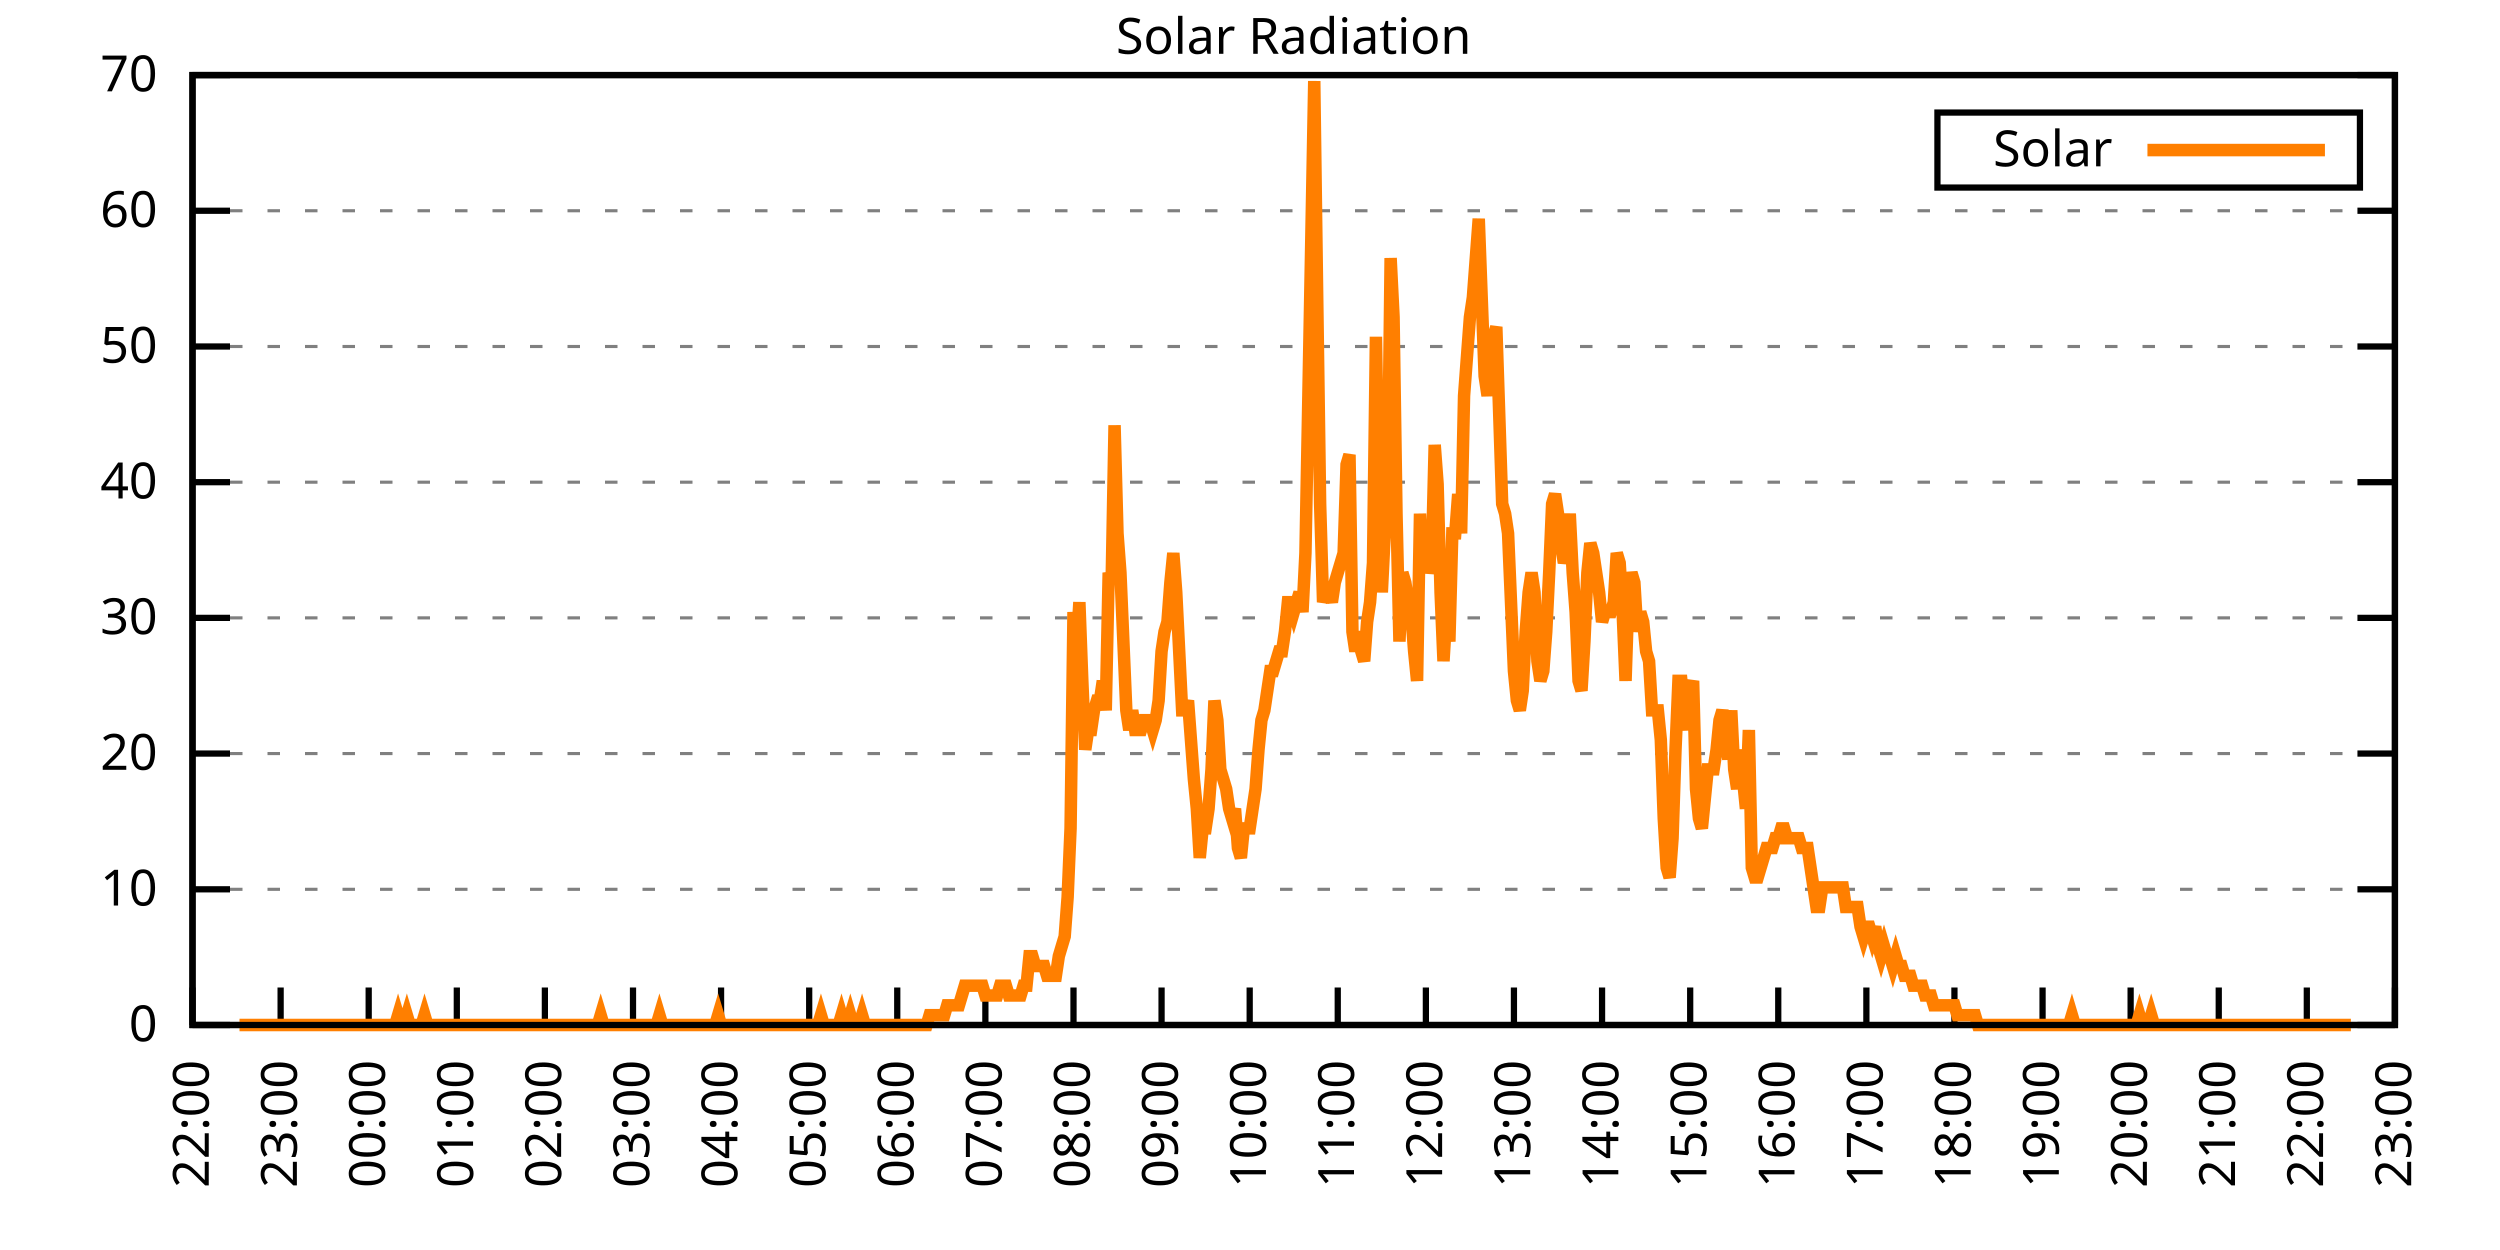
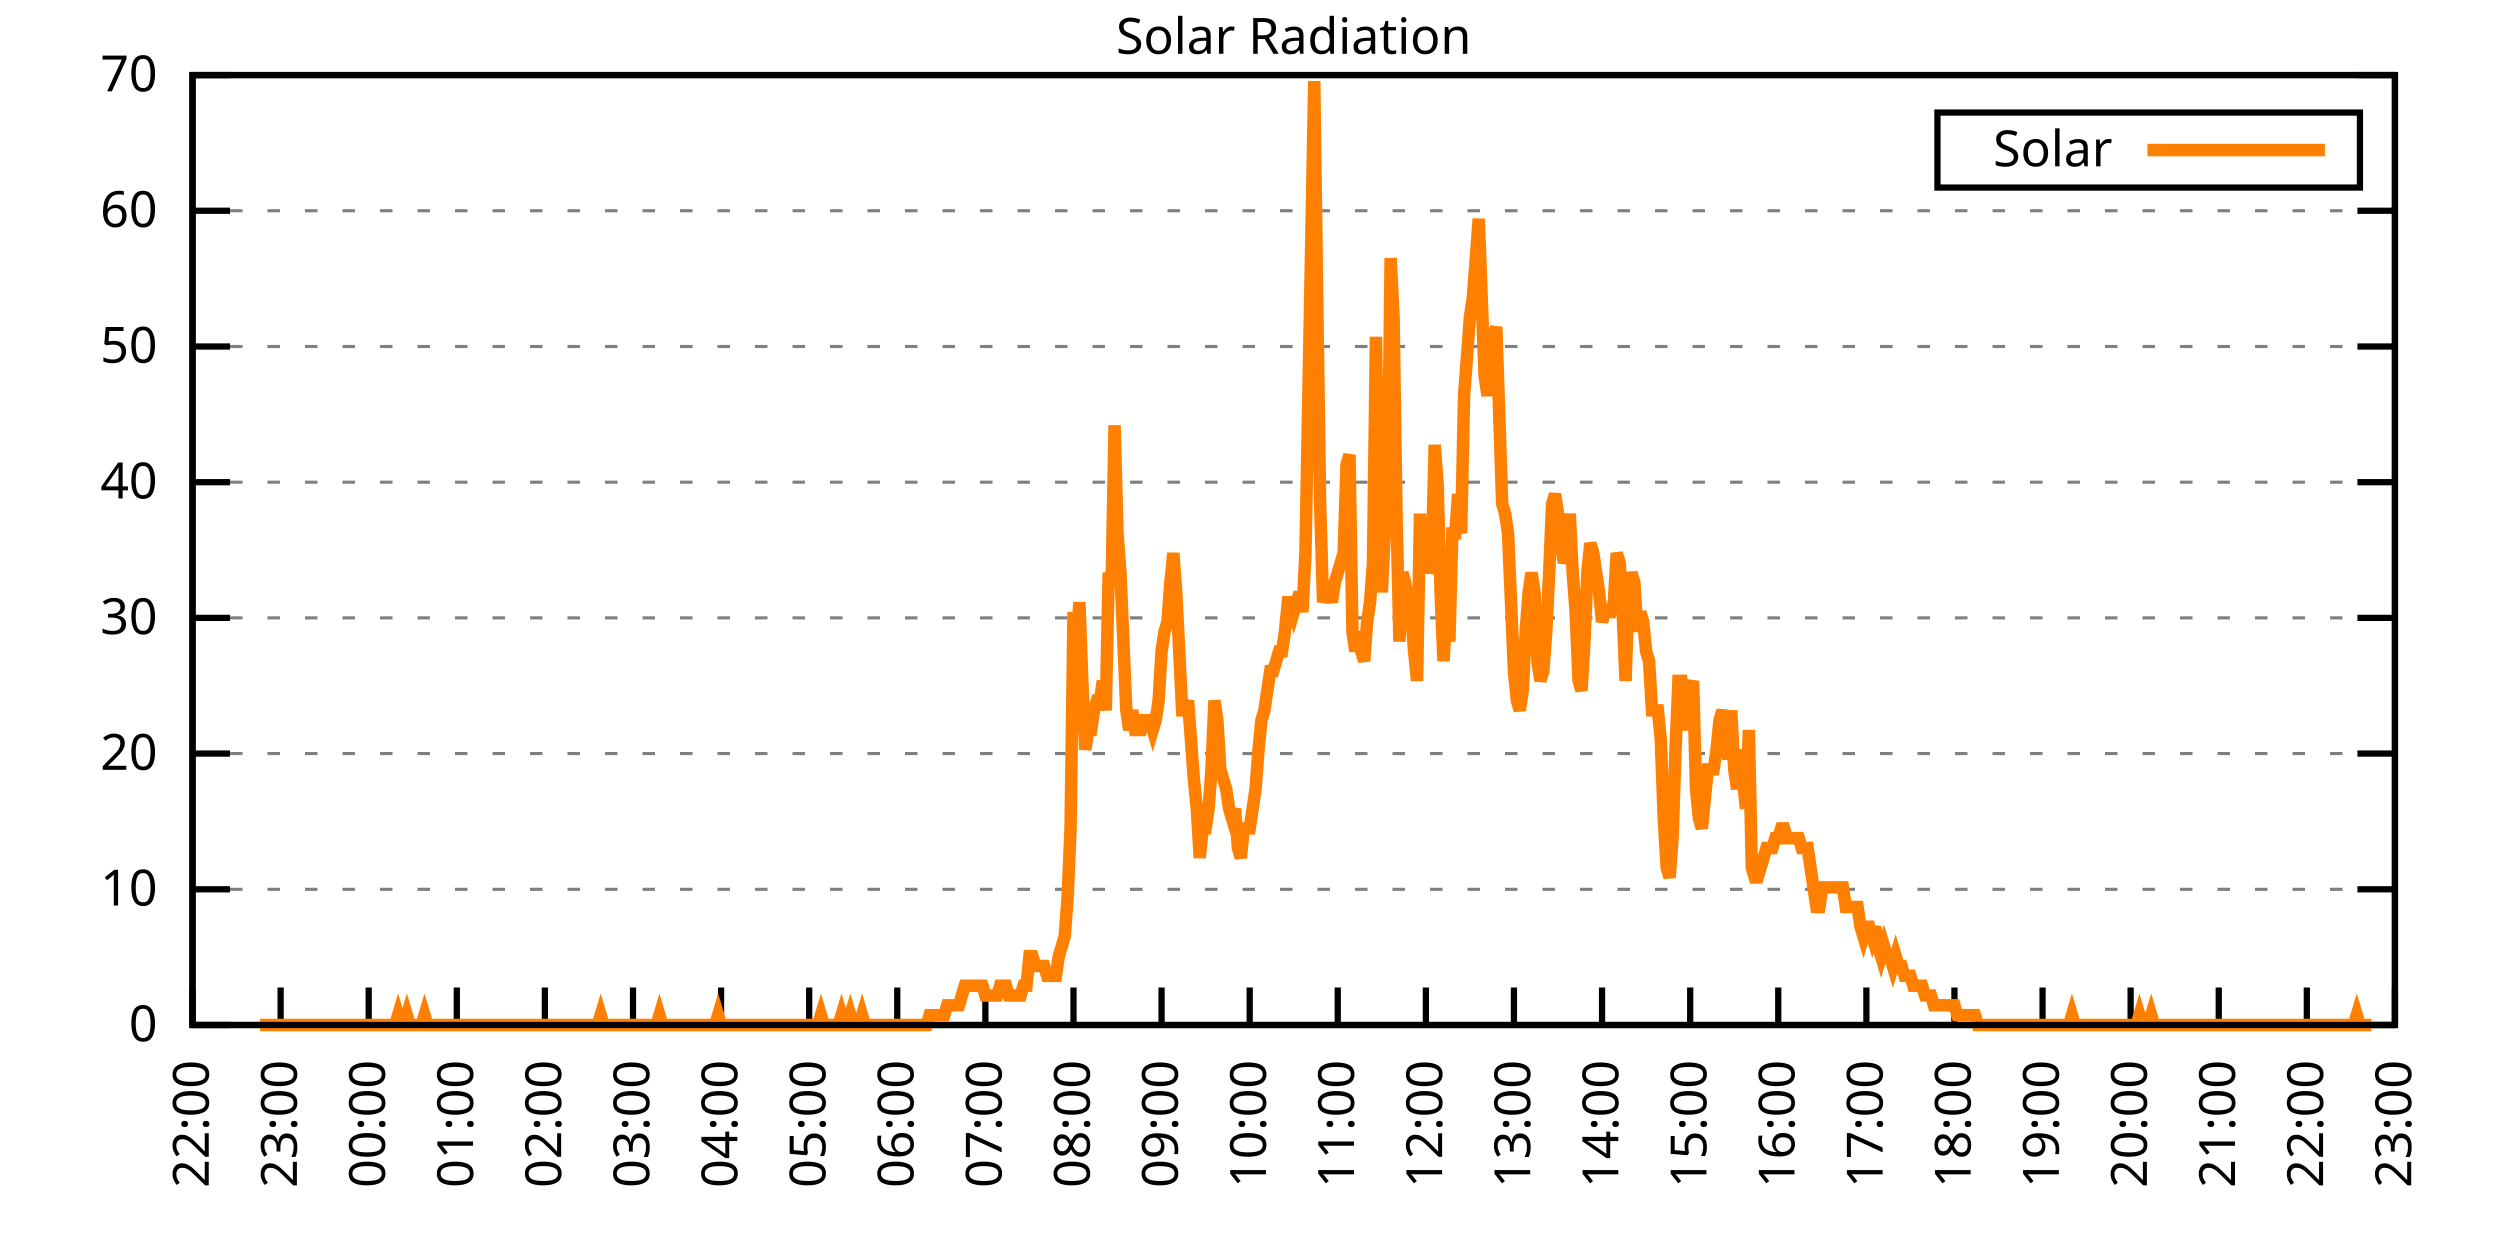
<svg xmlns="http://www.w3.org/2000/svg" xmlns:xlink="http://www.w3.org/1999/xlink" width="400" height="200" viewBox="0 0 400 200">
  <g id="gnuplot_canvas">
    <rect x="0" y="0" width="400" height="200" fill="none" />
    <defs>
      <circle id="gpDot" r="0.5" stroke-width="0.5" stroke="currentColor" />
      <path id="gpPt0" stroke-width="0.333" stroke="currentColor" d="M-1,0 h2 M0,-1 v2" />
      <path id="gpPt1" stroke-width="0.333" stroke="currentColor" d="M-1,-1 L1,1 M1,-1 L-1,1" />
      <path id="gpPt2" stroke-width="0.333" stroke="currentColor" d="M-1,0 L1,0 M0,-1 L0,1 M-1,-1 L1,1 M-1,1 L1,-1" />
      <rect id="gpPt3" stroke-width="0.333" stroke="currentColor" x="-1" y="-1" width="2" height="2" />
      <rect id="gpPt4" stroke-width="0.333" stroke="currentColor" fill="currentColor" x="-1" y="-1" width="2" height="2" />
      <circle id="gpPt5" stroke-width="0.333" stroke="currentColor" cx="0" cy="0" r="1" />
      <use xlink:href="#gpPt5" id="gpPt6" fill="currentColor" stroke="none" />
      <path id="gpPt7" stroke-width="0.333" stroke="currentColor" d="M0,-1.33 L-1.33,0.67 L1.33,0.67 z" />
      <use xlink:href="#gpPt7" id="gpPt8" fill="currentColor" stroke="none" />
      <use xlink:href="#gpPt7" id="gpPt9" stroke="currentColor" transform="rotate(180)" />
      <use xlink:href="#gpPt9" id="gpPt10" fill="currentColor" stroke="none" />
      <use xlink:href="#gpPt3" id="gpPt11" stroke="currentColor" transform="rotate(45)" />
      <use xlink:href="#gpPt11" id="gpPt12" fill="currentColor" stroke="none" />
      <path id="gpPt13" stroke-width="0.333" stroke="currentColor" d="M0,1.330 L1.265,0.411 L0.782,-1.067 L-0.782,-1.076 L-1.265,0.411 z" />
      <use xlink:href="#gpPt13" id="gpPt14" fill="currentColor" stroke="none" />
      <filter id="textbox" filterUnits="objectBoundingBox" x="0" y="0" height="1" width="1">
        <feFlood flood-color="white" flood-opacity="1" result="bgnd" />
        <feComposite in="SourceGraphic" in2="bgnd" operator="atop" />
      </filter>
      <filter id="greybox" filterUnits="objectBoundingBox" x="0" y="0" height="1" width="1">
        <feFlood flood-color="lightgrey" flood-opacity="1" result="grey" />
        <feComposite in="SourceGraphic" in2="grey" operator="atop" />
      </filter>
    </defs>
    <g fill="none" color="white" stroke="currentColor" stroke-width="1.00" stroke-linecap="butt" stroke-linejoin="miter">
</g>
    <g fill="none" color="black" stroke="currentColor" stroke-width="1.00" stroke-linecap="butt" stroke-linejoin="miter">
      <g stroke="none" shape-rendering="crispEdges">
        <polygon fill="rgb(255, 255, 255)" points="30.80,164.00 383.18,164.00 383.18,12.02 30.80,12.02 " />
      </g>
    </g>
    <g fill="none" color="black" stroke="currentColor" stroke-width="1.00" stroke-linecap="butt" stroke-linejoin="miter">
</g>
    <g fill="none" color="black" stroke="black" stroke-width="0.50" stroke-linecap="butt" stroke-linejoin="miter">
</g>
    <g fill="none" color="gray" stroke="currentColor" stroke-width="0.50" stroke-linecap="butt" stroke-linejoin="miter">
      <path stroke="gray" stroke-dasharray="2,4" class="gridline" d="M30.80,164.00 L383.19,164.00  " />
    </g>
    <g fill="none" color="gray" stroke="gray" stroke-width="1.00" stroke-linecap="butt" stroke-linejoin="miter">
</g>
    <g fill="none" color="black" stroke="currentColor" stroke-width="1.00" stroke-linecap="butt" stroke-linejoin="miter">
      <path stroke="black" d="M30.80,164.00 L36.80,164.00 M383.19,164.00 L377.19,164.00  " />
      <g transform="translate(25.20,166.60)" stroke="none" fill="black" font-family="Sans" font-size="8.00" text-anchor="end">
        <text>
          <tspan font-family="Sans"> 0</tspan>
        </text>
      </g>
    </g>
    <g fill="none" color="black" stroke="currentColor" stroke-width="1.00" stroke-linecap="butt" stroke-linejoin="miter">
</g>
    <g fill="none" color="black" stroke="black" stroke-width="0.50" stroke-linecap="butt" stroke-linejoin="miter">
</g>
    <g fill="none" color="gray" stroke="currentColor" stroke-width="0.50" stroke-linecap="butt" stroke-linejoin="miter">
      <path stroke="gray" stroke-dasharray="2,4" class="gridline" d="M30.80,142.29 L383.19,142.29  " />
    </g>
    <g fill="none" color="gray" stroke="gray" stroke-width="1.00" stroke-linecap="butt" stroke-linejoin="miter">
</g>
    <g fill="none" color="black" stroke="currentColor" stroke-width="1.00" stroke-linecap="butt" stroke-linejoin="miter">
      <path stroke="black" d="M30.80,142.29 L36.80,142.29 M383.19,142.29 L377.19,142.29  " />
      <g transform="translate(25.20,144.89)" stroke="none" fill="black" font-family="Sans" font-size="8.00" text-anchor="end">
        <text>
          <tspan font-family="Sans"> 10</tspan>
        </text>
      </g>
    </g>
    <g fill="none" color="black" stroke="currentColor" stroke-width="1.00" stroke-linecap="butt" stroke-linejoin="miter">
</g>
    <g fill="none" color="black" stroke="black" stroke-width="0.50" stroke-linecap="butt" stroke-linejoin="miter">
</g>
    <g fill="none" color="gray" stroke="currentColor" stroke-width="0.50" stroke-linecap="butt" stroke-linejoin="miter">
      <path stroke="gray" stroke-dasharray="2,4" class="gridline" d="M30.80,120.57 L383.19,120.57  " />
    </g>
    <g fill="none" color="gray" stroke="gray" stroke-width="1.00" stroke-linecap="butt" stroke-linejoin="miter">
</g>
    <g fill="none" color="black" stroke="currentColor" stroke-width="1.00" stroke-linecap="butt" stroke-linejoin="miter">
      <path stroke="black" d="M30.80,120.57 L36.80,120.57 M383.19,120.57 L377.19,120.57  " />
      <g transform="translate(25.20,123.17)" stroke="none" fill="black" font-family="Sans" font-size="8.00" text-anchor="end">
        <text>
          <tspan font-family="Sans"> 20</tspan>
        </text>
      </g>
    </g>
    <g fill="none" color="black" stroke="currentColor" stroke-width="1.00" stroke-linecap="butt" stroke-linejoin="miter">
</g>
    <g fill="none" color="black" stroke="black" stroke-width="0.50" stroke-linecap="butt" stroke-linejoin="miter">
</g>
    <g fill="none" color="gray" stroke="currentColor" stroke-width="0.50" stroke-linecap="butt" stroke-linejoin="miter">
      <path stroke="gray" stroke-dasharray="2,4" class="gridline" d="M30.80,98.86 L383.19,98.86  " />
    </g>
    <g fill="none" color="gray" stroke="gray" stroke-width="1.00" stroke-linecap="butt" stroke-linejoin="miter">
</g>
    <g fill="none" color="black" stroke="currentColor" stroke-width="1.00" stroke-linecap="butt" stroke-linejoin="miter">
      <path stroke="black" d="M30.80,98.86 L36.80,98.86 M383.19,98.86 L377.19,98.86  " />
      <g transform="translate(25.20,101.46)" stroke="none" fill="black" font-family="Sans" font-size="8.00" text-anchor="end">
        <text>
          <tspan font-family="Sans"> 30</tspan>
        </text>
      </g>
    </g>
    <g fill="none" color="black" stroke="currentColor" stroke-width="1.00" stroke-linecap="butt" stroke-linejoin="miter">
</g>
    <g fill="none" color="black" stroke="black" stroke-width="0.50" stroke-linecap="butt" stroke-linejoin="miter">
</g>
    <g fill="none" color="gray" stroke="currentColor" stroke-width="0.50" stroke-linecap="butt" stroke-linejoin="miter">
      <path stroke="gray" stroke-dasharray="2,4" class="gridline" d="M30.80,77.15 L383.19,77.15  " />
    </g>
    <g fill="none" color="gray" stroke="gray" stroke-width="1.00" stroke-linecap="butt" stroke-linejoin="miter">
</g>
    <g fill="none" color="black" stroke="currentColor" stroke-width="1.00" stroke-linecap="butt" stroke-linejoin="miter">
      <path stroke="black" d="M30.80,77.15 L36.80,77.15 M383.19,77.15 L377.19,77.15  " />
      <g transform="translate(25.20,79.75)" stroke="none" fill="black" font-family="Sans" font-size="8.00" text-anchor="end">
        <text>
          <tspan font-family="Sans"> 40</tspan>
        </text>
      </g>
    </g>
    <g fill="none" color="black" stroke="currentColor" stroke-width="1.00" stroke-linecap="butt" stroke-linejoin="miter">
</g>
    <g fill="none" color="black" stroke="black" stroke-width="0.50" stroke-linecap="butt" stroke-linejoin="miter">
</g>
    <g fill="none" color="gray" stroke="currentColor" stroke-width="0.50" stroke-linecap="butt" stroke-linejoin="miter">
      <path stroke="gray" stroke-dasharray="2,4" class="gridline" d="M30.80,55.44 L383.19,55.44  " />
    </g>
    <g fill="none" color="gray" stroke="gray" stroke-width="1.00" stroke-linecap="butt" stroke-linejoin="miter">
</g>
    <g fill="none" color="black" stroke="currentColor" stroke-width="1.00" stroke-linecap="butt" stroke-linejoin="miter">
      <path stroke="black" d="M30.80,55.44 L36.80,55.44 M383.19,55.44 L377.19,55.44  " />
      <g transform="translate(25.20,58.04)" stroke="none" fill="black" font-family="Sans" font-size="8.00" text-anchor="end">
        <text>
          <tspan font-family="Sans"> 50</tspan>
        </text>
      </g>
    </g>
    <g fill="none" color="black" stroke="currentColor" stroke-width="1.00" stroke-linecap="butt" stroke-linejoin="miter">
</g>
    <g fill="none" color="black" stroke="black" stroke-width="0.50" stroke-linecap="butt" stroke-linejoin="miter">
</g>
    <g fill="none" color="gray" stroke="currentColor" stroke-width="0.50" stroke-linecap="butt" stroke-linejoin="miter">
      <path stroke="gray" stroke-dasharray="2,4" class="gridline" d="M30.80,33.72 L383.19,33.72  " />
    </g>
    <g fill="none" color="gray" stroke="gray" stroke-width="1.00" stroke-linecap="butt" stroke-linejoin="miter">
</g>
    <g fill="none" color="black" stroke="currentColor" stroke-width="1.00" stroke-linecap="butt" stroke-linejoin="miter">
      <path stroke="black" d="M30.80,33.72 L36.80,33.72 M383.19,33.72 L377.19,33.72  " />
      <g transform="translate(25.20,36.32)" stroke="none" fill="black" font-family="Sans" font-size="8.00" text-anchor="end">
        <text>
          <tspan font-family="Sans"> 60</tspan>
        </text>
      </g>
    </g>
    <g fill="none" color="black" stroke="currentColor" stroke-width="1.00" stroke-linecap="butt" stroke-linejoin="miter">
</g>
    <g fill="none" color="black" stroke="black" stroke-width="0.50" stroke-linecap="butt" stroke-linejoin="miter">
</g>
    <g fill="none" color="gray" stroke="currentColor" stroke-width="0.50" stroke-linecap="butt" stroke-linejoin="miter">
      <path stroke="gray" stroke-dasharray="2,4" class="gridline" d="M30.80,12.01 L383.19,12.01  " />
    </g>
    <g fill="none" color="gray" stroke="gray" stroke-width="1.00" stroke-linecap="butt" stroke-linejoin="miter">
</g>
    <g fill="none" color="black" stroke="currentColor" stroke-width="1.00" stroke-linecap="butt" stroke-linejoin="miter">
      <path stroke="black" d="M30.80,12.01 L36.80,12.01 M383.19,12.01 L377.19,12.01  " />
      <g transform="translate(25.20,14.61)" stroke="none" fill="black" font-family="Sans" font-size="8.00" text-anchor="end">
        <text>
          <tspan font-family="Sans"> 70</tspan>
        </text>
      </g>
    </g>
    <g fill="none" color="black" stroke="currentColor" stroke-width="1.00" stroke-linecap="butt" stroke-linejoin="miter">
      <path stroke="black" d="M30.80,164.00 L30.80,158.00  " />
      <g transform="translate(33.40,169.60) rotate(270.00)" stroke="none" fill="black" font-family="Sans" font-size="8.00" text-anchor="end">
        <text>
          <tspan font-family="Sans">22:00</tspan>
        </text>
      </g>
    </g>
    <g fill="none" color="black" stroke="currentColor" stroke-width="1.00" stroke-linecap="butt" stroke-linejoin="miter">
      <path stroke="black" d="M44.90,164.00 L44.90,158.00  " />
      <g transform="translate(47.50,169.60) rotate(270.00)" stroke="none" fill="black" font-family="Sans" font-size="8.00" text-anchor="end">
        <text>
          <tspan font-family="Sans">23:00</tspan>
        </text>
      </g>
    </g>
    <g fill="none" color="black" stroke="currentColor" stroke-width="1.00" stroke-linecap="butt" stroke-linejoin="miter">
      <path stroke="black" d="M58.99,164.00 L58.99,158.00  " />
      <g transform="translate(61.59,169.60) rotate(270.00)" stroke="none" fill="black" font-family="Sans" font-size="8.00" text-anchor="end">
        <text>
          <tspan font-family="Sans">00:00</tspan>
        </text>
      </g>
    </g>
    <g fill="none" color="black" stroke="currentColor" stroke-width="1.00" stroke-linecap="butt" stroke-linejoin="miter">
      <path stroke="black" d="M73.09,164.00 L73.09,158.00  " />
      <g transform="translate(75.69,169.60) rotate(270.00)" stroke="none" fill="black" font-family="Sans" font-size="8.00" text-anchor="end">
        <text>
          <tspan font-family="Sans">01:00</tspan>
        </text>
      </g>
    </g>
    <g fill="none" color="black" stroke="currentColor" stroke-width="1.00" stroke-linecap="butt" stroke-linejoin="miter">
      <path stroke="black" d="M87.18,164.00 L87.18,158.00  " />
      <g transform="translate(89.78,169.60) rotate(270.00)" stroke="none" fill="black" font-family="Sans" font-size="8.00" text-anchor="end">
        <text>
          <tspan font-family="Sans">02:00</tspan>
        </text>
      </g>
    </g>
    <g fill="none" color="black" stroke="currentColor" stroke-width="1.00" stroke-linecap="butt" stroke-linejoin="miter">
      <path stroke="black" d="M101.28,164.00 L101.28,158.00  " />
      <g transform="translate(103.88,169.60) rotate(270.00)" stroke="none" fill="black" font-family="Sans" font-size="8.00" text-anchor="end">
        <text>
          <tspan font-family="Sans">03:00</tspan>
        </text>
      </g>
    </g>
    <g fill="none" color="black" stroke="currentColor" stroke-width="1.00" stroke-linecap="butt" stroke-linejoin="miter">
      <path stroke="black" d="M115.37,164.00 L115.37,158.00  " />
      <g transform="translate(117.97,169.60) rotate(270.00)" stroke="none" fill="black" font-family="Sans" font-size="8.00" text-anchor="end">
        <text>
          <tspan font-family="Sans">04:00</tspan>
        </text>
      </g>
    </g>
    <g fill="none" color="black" stroke="currentColor" stroke-width="1.00" stroke-linecap="butt" stroke-linejoin="miter">
      <path stroke="black" d="M129.47,164.00 L129.47,158.00  " />
      <g transform="translate(132.07,169.60) rotate(270.00)" stroke="none" fill="black" font-family="Sans" font-size="8.00" text-anchor="end">
        <text>
          <tspan font-family="Sans">05:00</tspan>
        </text>
      </g>
    </g>
    <g fill="none" color="black" stroke="currentColor" stroke-width="1.00" stroke-linecap="butt" stroke-linejoin="miter">
      <path stroke="black" d="M143.56,164.00 L143.56,158.00  " />
      <g transform="translate(146.16,169.60) rotate(270.00)" stroke="none" fill="black" font-family="Sans" font-size="8.00" text-anchor="end">
        <text>
          <tspan font-family="Sans">06:00</tspan>
        </text>
      </g>
    </g>
    <g fill="none" color="black" stroke="currentColor" stroke-width="1.00" stroke-linecap="butt" stroke-linejoin="miter">
      <path stroke="black" d="M157.66,164.00 L157.66,158.00  " />
      <g transform="translate(160.26,169.60) rotate(270.00)" stroke="none" fill="black" font-family="Sans" font-size="8.00" text-anchor="end">
        <text>
          <tspan font-family="Sans">07:00</tspan>
        </text>
      </g>
    </g>
    <g fill="none" color="black" stroke="currentColor" stroke-width="1.00" stroke-linecap="butt" stroke-linejoin="miter">
      <path stroke="black" d="M171.76,164.00 L171.76,158.00  " />
      <g transform="translate(174.36,169.60) rotate(270.00)" stroke="none" fill="black" font-family="Sans" font-size="8.00" text-anchor="end">
        <text>
          <tspan font-family="Sans">08:00</tspan>
        </text>
      </g>
    </g>
    <g fill="none" color="black" stroke="currentColor" stroke-width="1.00" stroke-linecap="butt" stroke-linejoin="miter">
      <path stroke="black" d="M185.85,164.00 L185.85,158.00  " />
      <g transform="translate(188.45,169.60) rotate(270.00)" stroke="none" fill="black" font-family="Sans" font-size="8.00" text-anchor="end">
        <text>
          <tspan font-family="Sans">09:00</tspan>
        </text>
      </g>
    </g>
    <g fill="none" color="black" stroke="currentColor" stroke-width="1.00" stroke-linecap="butt" stroke-linejoin="miter">
      <path stroke="black" d="M199.95,164.00 L199.95,158.00  " />
      <g transform="translate(202.55,169.60) rotate(270.00)" stroke="none" fill="black" font-family="Sans" font-size="8.00" text-anchor="end">
        <text>
          <tspan font-family="Sans">10:00</tspan>
        </text>
      </g>
    </g>
    <g fill="none" color="black" stroke="currentColor" stroke-width="1.00" stroke-linecap="butt" stroke-linejoin="miter">
      <path stroke="black" d="M214.04,164.00 L214.04,158.00  " />
      <g transform="translate(216.64,169.60) rotate(270.00)" stroke="none" fill="black" font-family="Sans" font-size="8.00" text-anchor="end">
        <text>
          <tspan font-family="Sans">11:00</tspan>
        </text>
      </g>
    </g>
    <g fill="none" color="black" stroke="currentColor" stroke-width="1.00" stroke-linecap="butt" stroke-linejoin="miter">
      <path stroke="black" d="M228.14,164.00 L228.14,158.00  " />
      <g transform="translate(230.74,169.60) rotate(270.00)" stroke="none" fill="black" font-family="Sans" font-size="8.00" text-anchor="end">
        <text>
          <tspan font-family="Sans">12:00</tspan>
        </text>
      </g>
    </g>
    <g fill="none" color="black" stroke="currentColor" stroke-width="1.00" stroke-linecap="butt" stroke-linejoin="miter">
      <path stroke="black" d="M242.23,164.00 L242.23,158.00  " />
      <g transform="translate(244.83,169.60) rotate(270.00)" stroke="none" fill="black" font-family="Sans" font-size="8.00" text-anchor="end">
        <text>
          <tspan font-family="Sans">13:00</tspan>
        </text>
      </g>
    </g>
    <g fill="none" color="black" stroke="currentColor" stroke-width="1.00" stroke-linecap="butt" stroke-linejoin="miter">
      <path stroke="black" d="M256.33,164.00 L256.33,158.00  " />
      <g transform="translate(258.93,169.60) rotate(270.00)" stroke="none" fill="black" font-family="Sans" font-size="8.00" text-anchor="end">
        <text>
          <tspan font-family="Sans">14:00</tspan>
        </text>
      </g>
    </g>
    <g fill="none" color="black" stroke="currentColor" stroke-width="1.00" stroke-linecap="butt" stroke-linejoin="miter">
      <path stroke="black" d="M270.43,164.00 L270.43,158.00  " />
      <g transform="translate(273.03,169.60) rotate(270.00)" stroke="none" fill="black" font-family="Sans" font-size="8.00" text-anchor="end">
        <text>
          <tspan font-family="Sans">15:00</tspan>
        </text>
      </g>
    </g>
    <g fill="none" color="black" stroke="currentColor" stroke-width="1.00" stroke-linecap="butt" stroke-linejoin="miter">
      <path stroke="black" d="M284.52,164.00 L284.52,158.00  " />
      <g transform="translate(287.12,169.60) rotate(270.00)" stroke="none" fill="black" font-family="Sans" font-size="8.00" text-anchor="end">
        <text>
          <tspan font-family="Sans">16:00</tspan>
        </text>
      </g>
    </g>
    <g fill="none" color="black" stroke="currentColor" stroke-width="1.00" stroke-linecap="butt" stroke-linejoin="miter">
      <path stroke="black" d="M298.62,164.00 L298.62,158.00  " />
      <g transform="translate(301.22,169.60) rotate(270.00)" stroke="none" fill="black" font-family="Sans" font-size="8.00" text-anchor="end">
        <text>
          <tspan font-family="Sans">17:00</tspan>
        </text>
      </g>
    </g>
    <g fill="none" color="black" stroke="currentColor" stroke-width="1.00" stroke-linecap="butt" stroke-linejoin="miter">
      <path stroke="black" d="M312.71,164.00 L312.71,158.00  " />
      <g transform="translate(315.31,169.60) rotate(270.00)" stroke="none" fill="black" font-family="Sans" font-size="8.00" text-anchor="end">
        <text>
          <tspan font-family="Sans">18:00</tspan>
        </text>
      </g>
    </g>
    <g fill="none" color="black" stroke="currentColor" stroke-width="1.00" stroke-linecap="butt" stroke-linejoin="miter">
      <path stroke="black" d="M326.81,164.00 L326.81,158.00  " />
      <g transform="translate(329.41,169.60) rotate(270.00)" stroke="none" fill="black" font-family="Sans" font-size="8.00" text-anchor="end">
        <text>
          <tspan font-family="Sans">19:00</tspan>
        </text>
      </g>
    </g>
    <g fill="none" color="black" stroke="currentColor" stroke-width="1.00" stroke-linecap="butt" stroke-linejoin="miter">
      <path stroke="black" d="M340.90,164.00 L340.90,158.00  " />
      <g transform="translate(343.50,169.60) rotate(270.00)" stroke="none" fill="black" font-family="Sans" font-size="8.00" text-anchor="end">
        <text>
          <tspan font-family="Sans">20:00</tspan>
        </text>
      </g>
    </g>
    <g fill="none" color="black" stroke="currentColor" stroke-width="1.00" stroke-linecap="butt" stroke-linejoin="miter">
      <path stroke="black" d="M355.00,164.00 L355.00,158.00  " />
      <g transform="translate(357.60,169.60) rotate(270.00)" stroke="none" fill="black" font-family="Sans" font-size="8.00" text-anchor="end">
        <text>
          <tspan font-family="Sans">21:00</tspan>
        </text>
      </g>
    </g>
    <g fill="none" color="black" stroke="currentColor" stroke-width="1.00" stroke-linecap="butt" stroke-linejoin="miter">
      <path stroke="black" d="M369.09,164.00 L369.09,158.00  " />
      <g transform="translate(371.69,169.60) rotate(270.00)" stroke="none" fill="black" font-family="Sans" font-size="8.00" text-anchor="end">
        <text>
          <tspan font-family="Sans">22:00</tspan>
        </text>
      </g>
    </g>
    <g fill="none" color="black" stroke="currentColor" stroke-width="1.00" stroke-linecap="butt" stroke-linejoin="miter">
      <path stroke="black" d="M383.19,164.00 L383.19,158.00  " />
      <g transform="translate(385.79,169.60) rotate(270.00)" stroke="none" fill="black" font-family="Sans" font-size="8.00" text-anchor="end">
        <text>
          <tspan font-family="Sans">23:00</tspan>
        </text>
      </g>
    </g>
    <g fill="none" color="black" stroke="currentColor" stroke-width="1.00" stroke-linecap="butt" stroke-linejoin="miter">
</g>
    <g fill="none" color="black" stroke="currentColor" stroke-width="1.00" stroke-linecap="butt" stroke-linejoin="miter">
      <path stroke="black" d="M30.80,12.01 L30.80,164.00 L383.19,164.00 L383.19,12.01 L30.80,12.01 Z  " />
    </g>
    <g fill="none" color="black" stroke="currentColor" stroke-width="1.00" stroke-linecap="butt" stroke-linejoin="miter">
</g>
    <g fill="none" color="black" stroke="currentColor" stroke-width="1.00" stroke-linecap="butt" stroke-linejoin="miter">
      <path stroke="black" d="M309.99,30.01 L309.99,18.01 L377.59,18.01 L377.59,30.01 L309.99,30.01 Z  " />
    </g>
    <g id="Solar_Radiation_plot_1">
      <g fill="none" color="white" stroke="black" stroke-width="2.00" stroke-linecap="butt" stroke-linejoin="miter">
</g>
      <g fill="none" color="black" stroke="currentColor" stroke-width="2.00" stroke-linecap="butt" stroke-linejoin="miter">
        <g transform="translate(337.99,26.61)" stroke="none" fill="black" font-family="Sans" font-size="8.00" text-anchor="end">
          <text>
            <tspan font-family="Sans">Solar</tspan>
          </text>
        </g>
      </g>
      <g fill="none" color="black" stroke="currentColor" stroke-width="2.00" stroke-linecap="butt" stroke-linejoin="miter">
-         <path stroke="rgb(255, 127,   0)" d="M343.59,24.01 L371.99,24.01 M38.32,164.00 L38.79,164.00 L39.26,164.00 L39.73,164.00 L40.20,164.00 L40.67,164.00   L41.14,164.00 L41.61,164.00 L42.08,164.00 L42.55,164.00 L43.02,164.00 L43.49,164.00 L43.96,164.00 L44.43,164.00   L44.90,164.00 L45.37,164.00 L45.84,164.00 L46.31,164.00 L46.78,164.00 L47.24,164.00 L47.71,164.00 L48.18,164.00   L48.65,164.00 L49.12,164.00 L49.59,164.00 L50.06,164.00 L50.53,164.00 L51.00,164.00 L51.47,164.00 L51.94,164.00   L52.41,164.00 L52.88,164.00 L53.35,164.00 L53.82,164.00 L54.29,164.00 L54.76,164.00 L55.23,164.00 L55.70,164.00   L56.17,164.00 L56.64,164.00 L57.11,164.00 L57.58,164.00 L58.05,164.00 L58.52,164.00 L58.99,164.00 L59.46,164.00   L59.93,164.00 L60.40,164.00 L60.87,164.00 L61.34,164.00 L61.81,164.00 L62.28,164.00 L62.75,164.00 L63.22,164.00   L63.69,162.43 L64.16,164.00 L64.63,164.00 L65.10,162.43 L65.57,164.00 L66.04,164.00 L66.51,164.00 L66.98,164.00   L67.45,164.00 L67.92,162.43 L68.39,164.00 L68.86,164.00 L69.33,164.00 L69.80,164.00 L70.27,164.00 L70.74,164.00   L71.21,164.00 L71.68,164.00 L72.15,164.00 L72.62,164.00 L73.09,164.00 L73.56,164.00 L74.03,164.00 L74.50,164.00   L74.97,164.00 L75.44,164.00 L75.91,164.00 L76.38,164.00 L76.85,164.00 L77.32,164.00 L77.79,164.00 L78.26,164.00   L78.73,164.00 L79.19,164.00 L79.66,164.00 L80.13,164.00 L80.60,164.00 L81.07,164.00 L81.54,164.00 L82.01,164.00   L82.48,164.00 L82.95,164.00 L83.42,164.00 L83.89,164.00 L84.36,164.00 L84.83,164.00 L85.30,164.00 L85.77,164.00   L86.24,164.00 L86.71,164.00 L87.18,164.00 L87.65,164.00 L88.12,164.00 L88.59,164.00 L89.06,164.00 L89.53,164.00   L90.00,164.00 L90.47,164.00 L90.94,164.00 L91.41,164.00 L91.88,164.00 L92.35,164.00 L92.82,164.00 L93.29,164.00   L93.76,164.00 L94.23,164.00 L94.70,164.00 L95.17,164.00 L95.64,164.00 L96.11,162.43 L96.58,164.00 L97.05,164.00   L97.52,164.00 L97.99,164.00 L98.46,164.00 L98.93,164.00 L99.40,164.00 L99.87,164.00 L100.34,164.00 L100.81,164.00   L101.28,164.00 L101.75,164.00 L102.22,164.00 L102.69,164.00 L103.16,164.00 L103.63,164.00 L104.10,164.00 L104.57,164.00   L105.04,164.00 L105.51,162.43 L105.98,164.00 L106.45,164.00 L106.92,164.00 L107.39,164.00 L107.86,164.00 L108.33,164.00   L108.80,164.00 L109.27,164.00 L109.74,164.00 L110.21,164.00 L110.68,164.00 L111.14,164.00 L111.61,164.00 L112.08,164.00   L112.55,164.00 L113.02,164.00 L113.49,164.00 L113.96,164.00 L114.43,164.00 L114.90,162.43 L115.37,164.00 L115.84,164.00   L116.31,164.00 L116.78,164.00 L117.25,164.00 L117.72,164.00 L118.19,164.00 L118.66,164.00 L119.13,164.00 L119.60,164.00   L120.07,164.00 L120.54,164.00 L121.01,164.00 L121.48,164.00 L121.95,164.00 L122.42,164.00 L122.89,164.00 L123.36,164.00   L123.83,164.00 L124.30,164.00 L124.77,164.00 L125.24,164.00 L125.71,164.00 L126.18,164.00 L126.65,164.00 L127.12,164.00   L127.59,164.00 L128.06,164.00 L128.53,164.00 L129.00,164.00 L129.47,164.00 L129.94,164.00 L130.41,164.00 L130.88,164.00   L131.35,162.43 L131.82,164.00 L132.29,164.00 L132.76,164.00 L133.23,164.00 L133.70,164.00 L134.17,164.00 L134.64,162.43   L135.11,164.00 L135.58,164.00 L136.05,162.43 L136.52,164.00 L136.99,164.00 L137.46,164.00 L137.93,162.43 L138.40,164.00   L138.87,164.00 L139.34,164.00 L139.81,164.00 L140.28,164.00 L140.75,164.00 L141.22,164.00 L141.69,164.00 L142.16,164.00   L142.63,164.00 L143.09,164.00 L143.56,164.00 L144.03,164.00 L144.50,164.00 L144.97,164.00 L145.44,164.00 L145.91,164.00   L146.38,164.00 L146.85,164.00 L147.32,164.00 L147.79,164.00 L148.26,164.00 L148.73,162.43 L149.20,162.43 L149.67,162.43   L150.14,162.43 L150.61,162.43 L151.08,162.43 L151.55,160.85 L152.02,160.85 L152.49,160.85 L152.96,160.85 L153.43,160.85   L153.90,159.28 L154.37,157.71 L154.84,157.71 L155.31,157.71 L155.78,157.71 L156.25,157.71 L156.72,157.71 L157.19,157.71   L157.66,159.28 L158.13,159.28 L158.60,159.28 L159.07,159.28 L159.54,159.28 L160.01,157.71 L160.48,157.71 L160.95,157.71   L161.42,159.28 L161.89,159.28 L162.36,159.28 L162.83,159.28 L163.30,159.28 L163.77,157.71 L164.24,157.71 L164.71,152.99   L165.18,152.99 L165.65,154.56 L166.12,154.56 L166.59,154.56 L167.06,154.56 L167.53,156.13 L168.00,156.13 L168.47,156.13   L168.94,156.13 L169.41,152.99 L169.88,151.41 L170.35,149.84 L170.82,143.55 L171.29,132.54 L171.76,97.93 L172.23,104.22   L172.70,96.35 L173.17,108.94 L173.64,119.95 L174.11,116.80 L174.58,116.80 L175.04,113.66 L175.51,112.09 L175.98,112.09   L176.45,108.94 L176.92,113.66 L177.39,91.63 L177.86,93.21 L178.33,68.04 L178.80,85.34 L179.27,91.63 L179.74,102.65   L180.21,113.66 L180.68,116.80 L181.15,113.66 L181.62,116.80 L182.09,116.80 L182.56,116.80 L183.03,115.23 L183.50,115.23   L183.97,115.23 L184.44,116.80 L184.91,115.23 L185.38,112.09 L185.85,104.22 L186.32,101.07 L186.79,99.50 L187.26,93.21   L187.73,88.49 L188.20,94.78 L188.67,104.22 L189.14,113.66 L189.61,113.66 L190.08,112.09 L190.55,118.38 L191.02,124.67   L191.49,129.39 L191.96,137.26 L192.43,132.54 L192.90,132.54 L193.37,129.39 L193.84,123.10 L194.31,112.09 L194.78,115.23   L195.25,123.10 L195.72,124.67 L196.19,126.24 L196.66,129.39 L197.13,130.96 L197.60,129.39 L198.07,135.68 L198.54,137.26   L199.01,132.54 L199.48,132.54 L199.95,132.54 L200.42,129.39 L200.89,126.24 L201.36,119.95 L201.83,115.23 L202.30,113.66   L202.77,110.51 L203.24,107.37 L203.71,107.37 L204.18,105.79 L204.65,104.22 L205.12,104.22 L205.59,101.07 L206.06,96.35   L206.53,96.35 L207.00,97.93 L207.46,96.35 L207.93,94.78 L208.40,97.93 L208.87,88.49 L209.34,63.32 L209.81,38.15   L210.28,12.97 L210.75,47.58 L211.22,80.62 L211.69,96.35 L212.16,94.78 L212.63,94.78 L213.10,96.35 L213.57,93.21   L214.04,91.63 L214.51,90.06 L214.98,88.49 L215.45,74.33 L215.92,72.76 L216.39,101.07 L216.86,104.22 L217.33,101.07   L217.80,104.22 L218.27,105.79 L218.74,99.50 L219.21,96.35 L219.68,90.06 L220.15,53.88 L220.62,82.19 L221.09,94.78   L221.56,85.34 L222.03,80.62 L222.50,41.29 L222.97,50.73 L223.44,82.19 L223.91,102.65 L224.38,91.63 L224.85,93.21   L225.32,96.35 L225.79,97.93 L226.26,104.22 L226.73,108.94 L227.20,82.19 L227.67,91.63 L228.14,88.49 L228.61,91.63   L229.08,90.06 L229.55,71.18 L230.02,77.48 L230.49,94.78 L230.96,105.79 L231.43,97.93 L231.90,102.65 L232.37,85.34   L232.84,85.34 L233.31,79.05 L233.78,85.34 L234.25,63.32 L234.72,57.02 L235.19,50.73 L235.66,47.58 L236.13,41.29   L236.60,35.00 L237.07,47.58 L237.54,60.17 L238.01,63.32 L238.48,58.60 L238.95,53.88 L239.41,52.30 L239.88,66.46   L240.35,80.62 L240.82,82.19 L241.29,85.34 L241.76,96.35 L242.23,107.37 L242.70,112.09 L243.17,113.66 L243.64,110.51   L244.11,101.07 L244.58,94.78 L245.05,91.63 L245.52,94.78 L245.99,105.79 L246.46,108.94 L246.93,107.37 L247.40,101.07   L247.87,91.63 L248.34,80.62 L248.81,79.05 L249.28,82.19 L249.75,86.91 L250.22,90.06 L250.69,88.49 L251.16,82.19   L251.63,91.63 L252.10,97.93 L252.57,108.94 L253.04,110.51 L253.51,102.65 L253.98,91.63 L254.45,86.91 L254.92,88.49   L255.39,91.63 L255.86,94.78 L256.33,99.50 L256.80,97.93 L257.27,97.93 L257.74,97.93 L258.21,96.35 L258.68,88.49   L259.15,90.06 L259.62,97.93 L260.09,108.94 L260.56,94.78 L261.03,91.63 L261.50,93.21 L261.97,101.07 L262.44,97.93   L262.91,99.50 L263.38,104.22 L263.85,105.79 L264.32,113.66 L264.79,113.66 L265.26,113.66 L265.73,118.38 L266.20,130.96   L266.67,138.83 L267.14,140.40 L267.61,134.11 L268.08,119.95 L268.55,108.94 L269.02,108.94 L269.49,113.66 L269.96,116.80   L270.43,110.51 L270.90,108.94 L271.36,126.24 L271.83,130.96 L272.30,132.54 L272.77,127.82 L273.24,123.10 L273.71,123.10   L274.18,123.10 L274.65,119.95 L275.12,115.23 L275.59,113.66 L276.06,116.80 L276.53,121.52 L277.00,113.66 L277.47,123.10   L277.94,126.24 L278.41,119.95 L278.88,124.67 L279.35,129.39 L279.82,116.80 L280.29,138.83 L280.76,140.40 L281.23,140.40   L281.70,138.83 L282.17,137.26 L282.64,135.68 L283.11,135.68 L283.58,135.68 L284.05,134.11 L284.52,134.11 L284.99,132.54   L285.46,132.54 L285.93,134.11 L286.40,134.11 L286.87,134.11 L287.34,134.11 L287.81,134.11 L288.28,135.68 L288.75,135.68   L289.22,135.68 L289.69,138.83 L290.16,141.98 L290.63,145.12 L291.10,145.12 L291.57,141.98 L292.04,141.98 L292.51,141.98   L292.98,141.98 L293.45,141.98 L293.92,141.98 L294.39,141.98 L294.86,141.98 L295.33,145.12 L295.80,145.12 L296.27,145.12   L296.74,145.12 L297.21,145.12 L297.68,148.27 L298.15,149.84 L298.62,148.27 L299.09,148.27 L299.56,149.84 L300.03,148.27   L300.50,151.41 L300.97,152.99 L301.44,151.41 L301.91,152.99 L302.38,152.99 L302.85,154.56 L303.31,152.99 L303.78,154.56   L304.25,154.56 L304.72,156.13 L305.19,156.13 L305.66,156.13 L306.13,157.71 L306.60,157.71 L307.07,157.71 L307.54,157.71   L308.01,159.28 L308.48,159.28 L308.95,159.28 L309.42,160.85 L309.89,160.85 L310.36,160.85 L310.83,160.85 L311.30,160.85   L311.77,160.85 L312.24,160.85 L312.71,160.85 L313.18,162.43 L313.65,162.43 L314.12,162.43 L314.59,162.43 L315.06,162.43   L315.53,162.43 L316.00,162.43 L316.47,164.00 L316.94,164.00 L317.41,164.00 L317.88,164.00 L318.35,164.00 L318.82,164.00   L319.29,164.00 L319.76,164.00 L320.23,164.00 L320.70,164.00 L321.17,164.00 L321.64,164.00 L322.11,164.00 L322.58,164.00   L323.05,164.00 L323.52,164.00 L323.99,164.00 L324.46,164.00 L324.93,164.00 L325.40,164.00 L325.87,164.00 L326.34,164.00   L326.81,164.00 L327.28,164.00 L327.75,164.00 L328.22,164.00 L328.69,164.00 L329.16,164.00 L329.63,164.00 L330.10,164.00   L330.57,164.00 L331.04,164.00 L331.51,162.43 L331.98,164.00 L332.45,164.00 L332.92,164.00 L333.39,164.00 L333.86,164.00   L334.33,164.00 L334.80,164.00 L335.26,164.00 L335.73,164.00 L336.20,164.00 L336.67,164.00 L337.14,164.00 L337.61,164.00   L338.08,164.00 L338.55,164.00 L339.02,164.00 L339.49,164.00 L339.96,164.00 L340.43,164.00 L340.90,164.00 L341.37,164.00   L341.84,164.00 L342.31,162.43 L342.78,164.00 L343.25,164.00 L343.72,164.00 L344.19,162.43 L344.66,164.00 L345.13,164.00   L345.60,164.00 L346.07,164.00 L346.54,164.00 L347.01,164.00 L347.48,164.00 L347.95,164.00 L348.42,164.00 L348.89,164.00   L349.36,164.00 L349.83,164.00 L350.30,164.00 L350.77,164.00 L351.24,164.00 L351.71,164.00 L352.18,164.00 L352.65,164.00   L353.12,164.00 L353.59,164.00 L354.06,164.00 L354.53,164.00 L355.00,164.00 L355.47,164.00 L355.94,164.00 L356.41,164.00   L356.88,164.00 L357.35,164.00 L357.82,164.00 L358.29,164.00 L358.76,164.00 L359.23,164.00 L359.70,164.00 L360.17,164.00   L360.64,164.00 L361.11,164.00 L361.58,164.00 L362.05,164.00 L362.52,164.00 L362.99,164.00 L363.46,164.00 L363.93,164.00   L364.40,164.00 L364.87,164.00 L365.34,164.00 L365.81,164.00 L366.28,164.00 L366.75,164.00 L367.21,164.00 L367.68,164.00   L368.15,164.00 L368.62,164.00 L369.09,164.00 L369.56,164.00 L370.03,164.00 L370.50,164.00 L370.97,164.00 L371.44,164.00   L371.91,164.00 L372.38,164.00 L372.85,164.00 L373.32,164.00 L373.79,164.00 L374.26,164.00 L374.73,164.00 L375.20,164.00   L375.67,164.00 L376.14,164.00  " />
+         <path stroke="rgb(255, 127,   0)" d="M343.59,24.01 L371.99,24.01 M41.61,164.00 L42.08,164.00 L42.55,164.00 L43.02,164.00 L43.49,164.00 L43.96,164.00   L44.43,164.00 L44.90,164.00 L45.37,164.00 L45.84,164.00 L46.31,164.00 L46.78,164.00 L47.24,164.00 L47.71,164.00   L48.18,164.00 L48.65,164.00 L49.12,164.00 L49.59,164.00 L50.06,164.00 L50.53,164.00 L51.00,164.00 L51.47,164.00   L51.94,164.00 L52.41,164.00 L52.88,164.00 L53.35,164.00 L53.82,164.00 L54.29,164.00 L54.76,164.00 L55.23,164.00   L55.70,164.00 L56.17,164.00 L56.64,164.00 L57.11,164.00 L57.58,164.00 L58.05,164.00 L58.52,164.00 L58.99,164.00   L59.46,164.00 L59.93,164.00 L60.40,164.00 L60.87,164.00 L61.34,164.00 L61.81,164.00 L62.28,164.00 L62.75,164.00   L63.22,164.00 L63.69,162.43 L64.16,164.00 L64.63,164.00 L65.10,162.43 L65.57,164.00 L66.04,164.00 L66.51,164.00   L66.98,164.00 L67.45,164.00 L67.92,162.43 L68.39,164.00 L68.86,164.00 L69.33,164.00 L69.80,164.00 L70.27,164.00   L70.74,164.00 L71.21,164.00 L71.68,164.00 L72.15,164.00 L72.62,164.00 L73.09,164.00 L73.56,164.00 L74.03,164.00   L74.50,164.00 L74.97,164.00 L75.44,164.00 L75.91,164.00 L76.38,164.00 L76.85,164.00 L77.32,164.00 L77.79,164.00   L78.26,164.00 L78.73,164.00 L79.19,164.00 L79.66,164.00 L80.13,164.00 L80.60,164.00 L81.07,164.00 L81.54,164.00   L82.01,164.00 L82.48,164.00 L82.95,164.00 L83.42,164.00 L83.89,164.00 L84.36,164.00 L84.83,164.00 L85.30,164.00   L85.77,164.00 L86.24,164.00 L86.71,164.00 L87.18,164.00 L87.65,164.00 L88.12,164.00 L88.59,164.00 L89.06,164.00   L89.53,164.00 L90.00,164.00 L90.47,164.00 L90.94,164.00 L91.41,164.00 L91.88,164.00 L92.35,164.00 L92.82,164.00   L93.29,164.00 L93.76,164.00 L94.23,164.00 L94.70,164.00 L95.17,164.00 L95.64,164.00 L96.11,162.43 L96.58,164.00   L97.05,164.00 L97.52,164.00 L97.99,164.00 L98.46,164.00 L98.93,164.00 L99.40,164.00 L99.87,164.00 L100.34,164.00   L100.81,164.00 L101.28,164.00 L101.75,164.00 L102.22,164.00 L102.69,164.00 L103.16,164.00 L103.63,164.00 L104.10,164.00   L104.57,164.00 L105.04,164.00 L105.51,162.43 L105.98,164.00 L106.45,164.00 L106.92,164.00 L107.39,164.00 L107.86,164.00   L108.33,164.00 L108.80,164.00 L109.27,164.00 L109.74,164.00 L110.21,164.00 L110.68,164.00 L111.14,164.00 L111.61,164.00   L112.08,164.00 L112.55,164.00 L113.02,164.00 L113.49,164.00 L113.96,164.00 L114.43,164.00 L114.90,162.43 L115.37,164.00   L115.84,164.00 L116.31,164.00 L116.78,164.00 L117.25,164.00 L117.72,164.00 L118.19,164.00 L118.66,164.00 L119.13,164.00   L119.60,164.00 L120.07,164.00 L120.54,164.00 L121.01,164.00 L121.48,164.00 L121.95,164.00 L122.42,164.00 L122.89,164.00   L123.36,164.00 L123.83,164.00 L124.30,164.00 L124.77,164.00 L125.24,164.00 L125.71,164.00 L126.18,164.00 L126.65,164.00   L127.12,164.00 L127.59,164.00 L128.06,164.00 L128.53,164.00 L129.00,164.00 L129.47,164.00 L129.94,164.00 L130.41,164.00   L130.88,164.00 L131.35,162.43 L131.82,164.00 L132.29,164.00 L132.76,164.00 L133.23,164.00 L133.70,164.00 L134.17,164.00   L134.64,162.43 L135.11,164.00 L135.58,164.00 L136.05,162.43 L136.52,164.00 L136.99,164.00 L137.46,164.00 L137.93,162.43   L138.40,164.00 L138.87,164.00 L139.34,164.00 L139.81,164.00 L140.28,164.00 L140.75,164.00 L141.22,164.00 L141.69,164.00   L142.16,164.00 L142.63,164.00 L143.09,164.00 L143.56,164.00 L144.03,164.00 L144.50,164.00 L144.97,164.00 L145.44,164.00   L145.91,164.00 L146.38,164.00 L146.85,164.00 L147.32,164.00 L147.79,164.00 L148.26,164.00 L148.73,162.43 L149.20,162.43   L149.67,162.43 L150.14,162.43 L150.61,162.43 L151.08,162.43 L151.55,160.85 L152.02,160.85 L152.49,160.85 L152.96,160.85   L153.43,160.85 L153.90,159.28 L154.37,157.71 L154.84,157.71 L155.31,157.71 L155.78,157.71 L156.25,157.71 L156.72,157.71   L157.19,157.71 L157.66,159.28 L158.13,159.28 L158.60,159.28 L159.07,159.28 L159.54,159.28 L160.01,157.71 L160.48,157.71   L160.95,157.71 L161.42,159.28 L161.89,159.28 L162.36,159.28 L162.83,159.28 L163.30,159.28 L163.77,157.71 L164.24,157.71   L164.71,152.99 L165.18,152.99 L165.65,154.56 L166.12,154.56 L166.59,154.56 L167.06,154.56 L167.53,156.13 L168.00,156.13   L168.47,156.13 L168.94,156.13 L169.41,152.99 L169.88,151.41 L170.35,149.84 L170.82,143.55 L171.29,132.54 L171.76,97.93   L172.23,104.22 L172.70,96.35 L173.17,108.94 L173.64,119.95 L174.11,116.80 L174.58,116.80 L175.04,113.66 L175.51,112.09   L175.98,112.09 L176.45,108.94 L176.92,113.66 L177.39,91.63 L177.86,93.21 L178.33,68.04 L178.80,85.34 L179.27,91.63   L179.74,102.65 L180.21,113.66 L180.68,116.80 L181.15,113.66 L181.62,116.80 L182.09,116.80 L182.56,116.80 L183.03,115.23   L183.50,115.23 L183.97,115.23 L184.44,116.80 L184.91,115.23 L185.38,112.09 L185.85,104.22 L186.32,101.07 L186.79,99.50   L187.26,93.21 L187.73,88.49 L188.20,94.78 L188.67,104.22 L189.14,113.66 L189.61,113.66 L190.08,112.09 L190.55,118.38   L191.02,124.67 L191.49,129.39 L191.96,137.26 L192.43,132.54 L192.90,132.54 L193.37,129.39 L193.84,123.10 L194.31,112.09   L194.78,115.23 L195.25,123.10 L195.72,124.67 L196.19,126.24 L196.66,129.39 L197.13,130.96 L197.60,129.39 L198.07,135.68   L198.54,137.26 L199.01,132.54 L199.48,132.54 L199.95,132.54 L200.42,129.39 L200.89,126.24 L201.36,119.95 L201.83,115.23   L202.30,113.66 L202.77,110.51 L203.24,107.37 L203.71,107.37 L204.18,105.79 L204.65,104.22 L205.12,104.22 L205.59,101.07   L206.06,96.35 L206.53,96.35 L207.00,97.93 L207.46,96.35 L207.93,94.78 L208.40,97.93 L208.87,88.49 L209.34,63.32   L209.81,38.15 L210.28,12.97 L210.75,47.58 L211.22,80.62 L211.69,96.35 L212.16,94.78 L212.63,94.78 L213.10,96.35   L213.57,93.21 L214.04,91.63 L214.51,90.06 L214.98,88.49 L215.45,74.33 L215.92,72.76 L216.39,101.07 L216.86,104.22   L217.33,101.07 L217.80,104.22 L218.27,105.79 L218.74,99.50 L219.21,96.35 L219.68,90.06 L220.15,53.88 L220.62,82.19   L221.09,94.78 L221.56,85.34 L222.03,80.62 L222.50,41.29 L222.97,50.73 L223.44,82.19 L223.91,102.65 L224.38,91.63   L224.85,93.21 L225.32,96.35 L225.79,97.93 L226.26,104.22 L226.73,108.94 L227.20,82.19 L227.67,91.63 L228.14,88.49   L228.61,91.63 L229.08,90.06 L229.55,71.18 L230.02,77.48 L230.49,94.78 L230.96,105.79 L231.43,97.93 L231.90,102.65   L232.37,85.34 L232.84,85.34 L233.31,79.05 L233.78,85.34 L234.25,63.32 L234.72,57.02 L235.19,50.73 L235.66,47.58   L236.13,41.29 L236.60,35.00 L237.07,47.58 L237.54,60.17 L238.01,63.32 L238.48,58.60 L238.95,53.88 L239.41,52.30   L239.88,66.46 L240.35,80.62 L240.82,82.19 L241.29,85.34 L241.76,96.35 L242.23,107.37 L242.70,112.09 L243.17,113.66   L243.64,110.51 L244.11,101.07 L244.58,94.78 L245.05,91.63 L245.52,94.78 L245.99,105.79 L246.46,108.94 L246.93,107.37   L247.40,101.07 L247.87,91.63 L248.34,80.62 L248.81,79.05 L249.28,82.19 L249.75,86.91 L250.22,90.06 L250.69,88.49   L251.16,82.19 L251.63,91.63 L252.10,97.93 L252.57,108.94 L253.04,110.51 L253.51,102.65 L253.98,91.63 L254.45,86.91   L254.92,88.49 L255.39,91.63 L255.86,94.78 L256.33,99.50 L256.80,97.93 L257.27,97.93 L257.74,97.93 L258.21,96.35   L258.68,88.49 L259.15,90.06 L259.62,97.93 L260.09,108.94 L260.56,94.78 L261.03,91.63 L261.50,93.21 L261.97,101.07   L262.44,97.93 L262.91,99.50 L263.38,104.22 L263.85,105.79 L264.32,113.66 L264.79,113.66 L265.26,113.66 L265.73,118.38   L266.20,130.96 L266.67,138.83 L267.14,140.40 L267.61,134.11 L268.08,119.95 L268.55,108.94 L269.02,108.94 L269.49,113.66   L269.96,116.80 L270.43,110.51 L270.90,108.94 L271.36,126.24 L271.83,130.96 L272.30,132.54 L272.77,127.82 L273.24,123.10   L273.71,123.10 L274.18,123.10 L274.65,119.95 L275.12,115.23 L275.59,113.66 L276.06,116.80 L276.53,121.52 L277.00,113.66   L277.47,123.10 L277.94,126.24 L278.41,119.95 L278.88,124.67 L279.35,129.39 L279.82,116.80 L280.29,138.83 L280.76,140.40   L281.23,140.40 L281.70,138.83 L282.17,137.26 L282.64,135.68 L283.11,135.68 L283.58,135.68 L284.05,134.11 L284.52,134.11   L284.99,132.54 L285.46,132.54 L285.93,134.11 L286.40,134.11 L286.87,134.11 L287.34,134.11 L287.81,134.11 L288.28,135.68   L288.75,135.68 L289.22,135.68 L289.69,138.83 L290.16,141.98 L290.63,145.12 L291.10,145.12 L291.57,141.98 L292.04,141.98   L292.51,141.98 L292.98,141.98 L293.45,141.98 L293.92,141.98 L294.39,141.98 L294.86,141.98 L295.33,145.12 L295.80,145.12   L296.27,145.12 L296.74,145.12 L297.21,145.12 L297.68,148.27 L298.15,149.84 L298.62,148.27 L299.09,148.27 L299.56,149.84   L300.03,148.27 L300.50,151.41 L300.97,152.99 L301.44,151.41 L301.91,152.99 L302.38,152.99 L302.85,154.56 L303.31,152.99   L303.78,154.56 L304.25,154.56 L304.72,156.13 L305.19,156.13 L305.66,156.13 L306.13,157.71 L306.60,157.71 L307.07,157.71   L307.54,157.71 L308.01,159.28 L308.48,159.28 L308.95,159.28 L309.42,160.85 L309.89,160.85 L310.36,160.85 L310.83,160.85   L311.30,160.85 L311.77,160.85 L312.24,160.85 L312.71,160.85 L313.18,162.43 L313.65,162.43 L314.12,162.43 L314.59,162.43   L315.06,162.43 L315.53,162.43 L316.00,162.43 L316.47,164.00 L316.94,164.00 L317.41,164.00 L317.88,164.00 L318.35,164.00   L318.82,164.00 L319.29,164.00 L319.76,164.00 L320.23,164.00 L320.70,164.00 L321.17,164.00 L321.64,164.00 L322.11,164.00   L322.58,164.00 L323.05,164.00 L323.52,164.00 L323.99,164.00 L324.46,164.00 L324.93,164.00 L325.40,164.00 L325.87,164.00   L326.34,164.00 L326.81,164.00 L327.28,164.00 L327.75,164.00 L328.22,164.00 L328.69,164.00 L329.16,164.00 L329.63,164.00   L330.10,164.00 L330.57,164.00 L331.04,164.00 L331.51,162.43 L331.98,164.00 L332.45,164.00 L332.92,164.00 L333.39,164.00   L333.86,164.00 L334.33,164.00 L334.80,164.00 L335.26,164.00 L335.73,164.00 L336.20,164.00 L336.67,164.00 L337.14,164.00   L337.61,164.00 L338.08,164.00 L338.55,164.00 L339.02,164.00 L339.49,164.00 L339.96,164.00 L340.43,164.00 L340.90,164.00   L341.37,164.00 L341.84,164.00 L342.31,162.43 L342.78,164.00 L343.25,164.00 L343.72,164.00 L344.19,162.43 L344.66,164.00   L345.13,164.00 L345.60,164.00 L346.07,164.00 L346.54,164.00 L347.01,164.00 L347.48,164.00 L347.95,164.00 L348.42,164.00   L348.89,164.00 L349.36,164.00 L349.83,164.00 L350.30,164.00 L350.77,164.00 L351.24,164.00 L351.71,164.00 L352.18,164.00   L352.65,164.00 L353.12,164.00 L353.59,164.00 L354.06,164.00 L354.53,164.00 L355.00,164.00 L355.47,164.00 L355.94,164.00   L356.41,164.00 L356.88,164.00 L357.35,164.00 L357.82,164.00 L358.29,164.00 L358.76,164.00 L359.23,164.00 L359.70,164.00   L360.17,164.00 L360.64,164.00 L361.11,164.00 L361.58,164.00 L362.05,164.00 L362.52,164.00 L362.99,164.00 L363.46,164.00   L363.93,164.00 L364.40,164.00 L364.87,164.00 L365.34,164.00 L365.81,164.00 L366.28,164.00 L366.75,164.00 L367.21,164.00   L367.68,164.00 L368.15,164.00 L368.62,164.00 L369.09,164.00 L369.56,164.00 L370.03,164.00 L370.50,164.00 L370.97,164.00   L371.44,164.00 L371.91,164.00 L372.38,164.00 L372.85,164.00 L373.32,164.00 L373.79,164.00 L374.26,164.00 L374.73,164.00   L375.20,164.00 L375.67,164.00 L376.14,164.00 L376.61,164.00 L377.08,162.43 L377.55,164.00 L378.02,164.00 L378.49,164.00   L378.96,164.00 L379.43,164.00  " />
      </g>
    </g>
    <g fill="none" color="black" stroke="currentColor" stroke-width="2.00" stroke-linecap="butt" stroke-linejoin="miter">
</g>
    <g fill="none" color="black" stroke="black" stroke-width="1.00" stroke-linecap="butt" stroke-linejoin="miter">
</g>
    <g fill="none" color="black" stroke="currentColor" stroke-width="1.00" stroke-linecap="butt" stroke-linejoin="miter">
      <path stroke="black" d="M30.80,12.01 L30.80,164.00 L383.19,164.00 L383.19,12.01 L30.80,12.01 Z  " />
      <g transform="translate(6.80,88.01) rotate(270.00)" stroke="none" fill="black" font-family="Sans" font-size="8.00" text-anchor="middle">
        <text />
      </g>
    </g>
    <g fill="none" color="black" stroke="currentColor" stroke-width="1.00" stroke-linecap="butt" stroke-linejoin="miter">
</g>
    <g fill="none" color="black" stroke="currentColor" stroke-width="1.00" stroke-linecap="butt" stroke-linejoin="miter">
      <g transform="translate(206.99,8.61)" stroke="none" fill="black" font-family="Sans" font-size="8.00" text-anchor="middle">
        <text>
          <tspan font-family="Sans">Solar Radiation</tspan>
        </text>
      </g>
    </g>
    <g fill="none" color="black" stroke="currentColor" stroke-width="1.00" stroke-linecap="butt" stroke-linejoin="miter">
</g>
  </g>
</svg>
